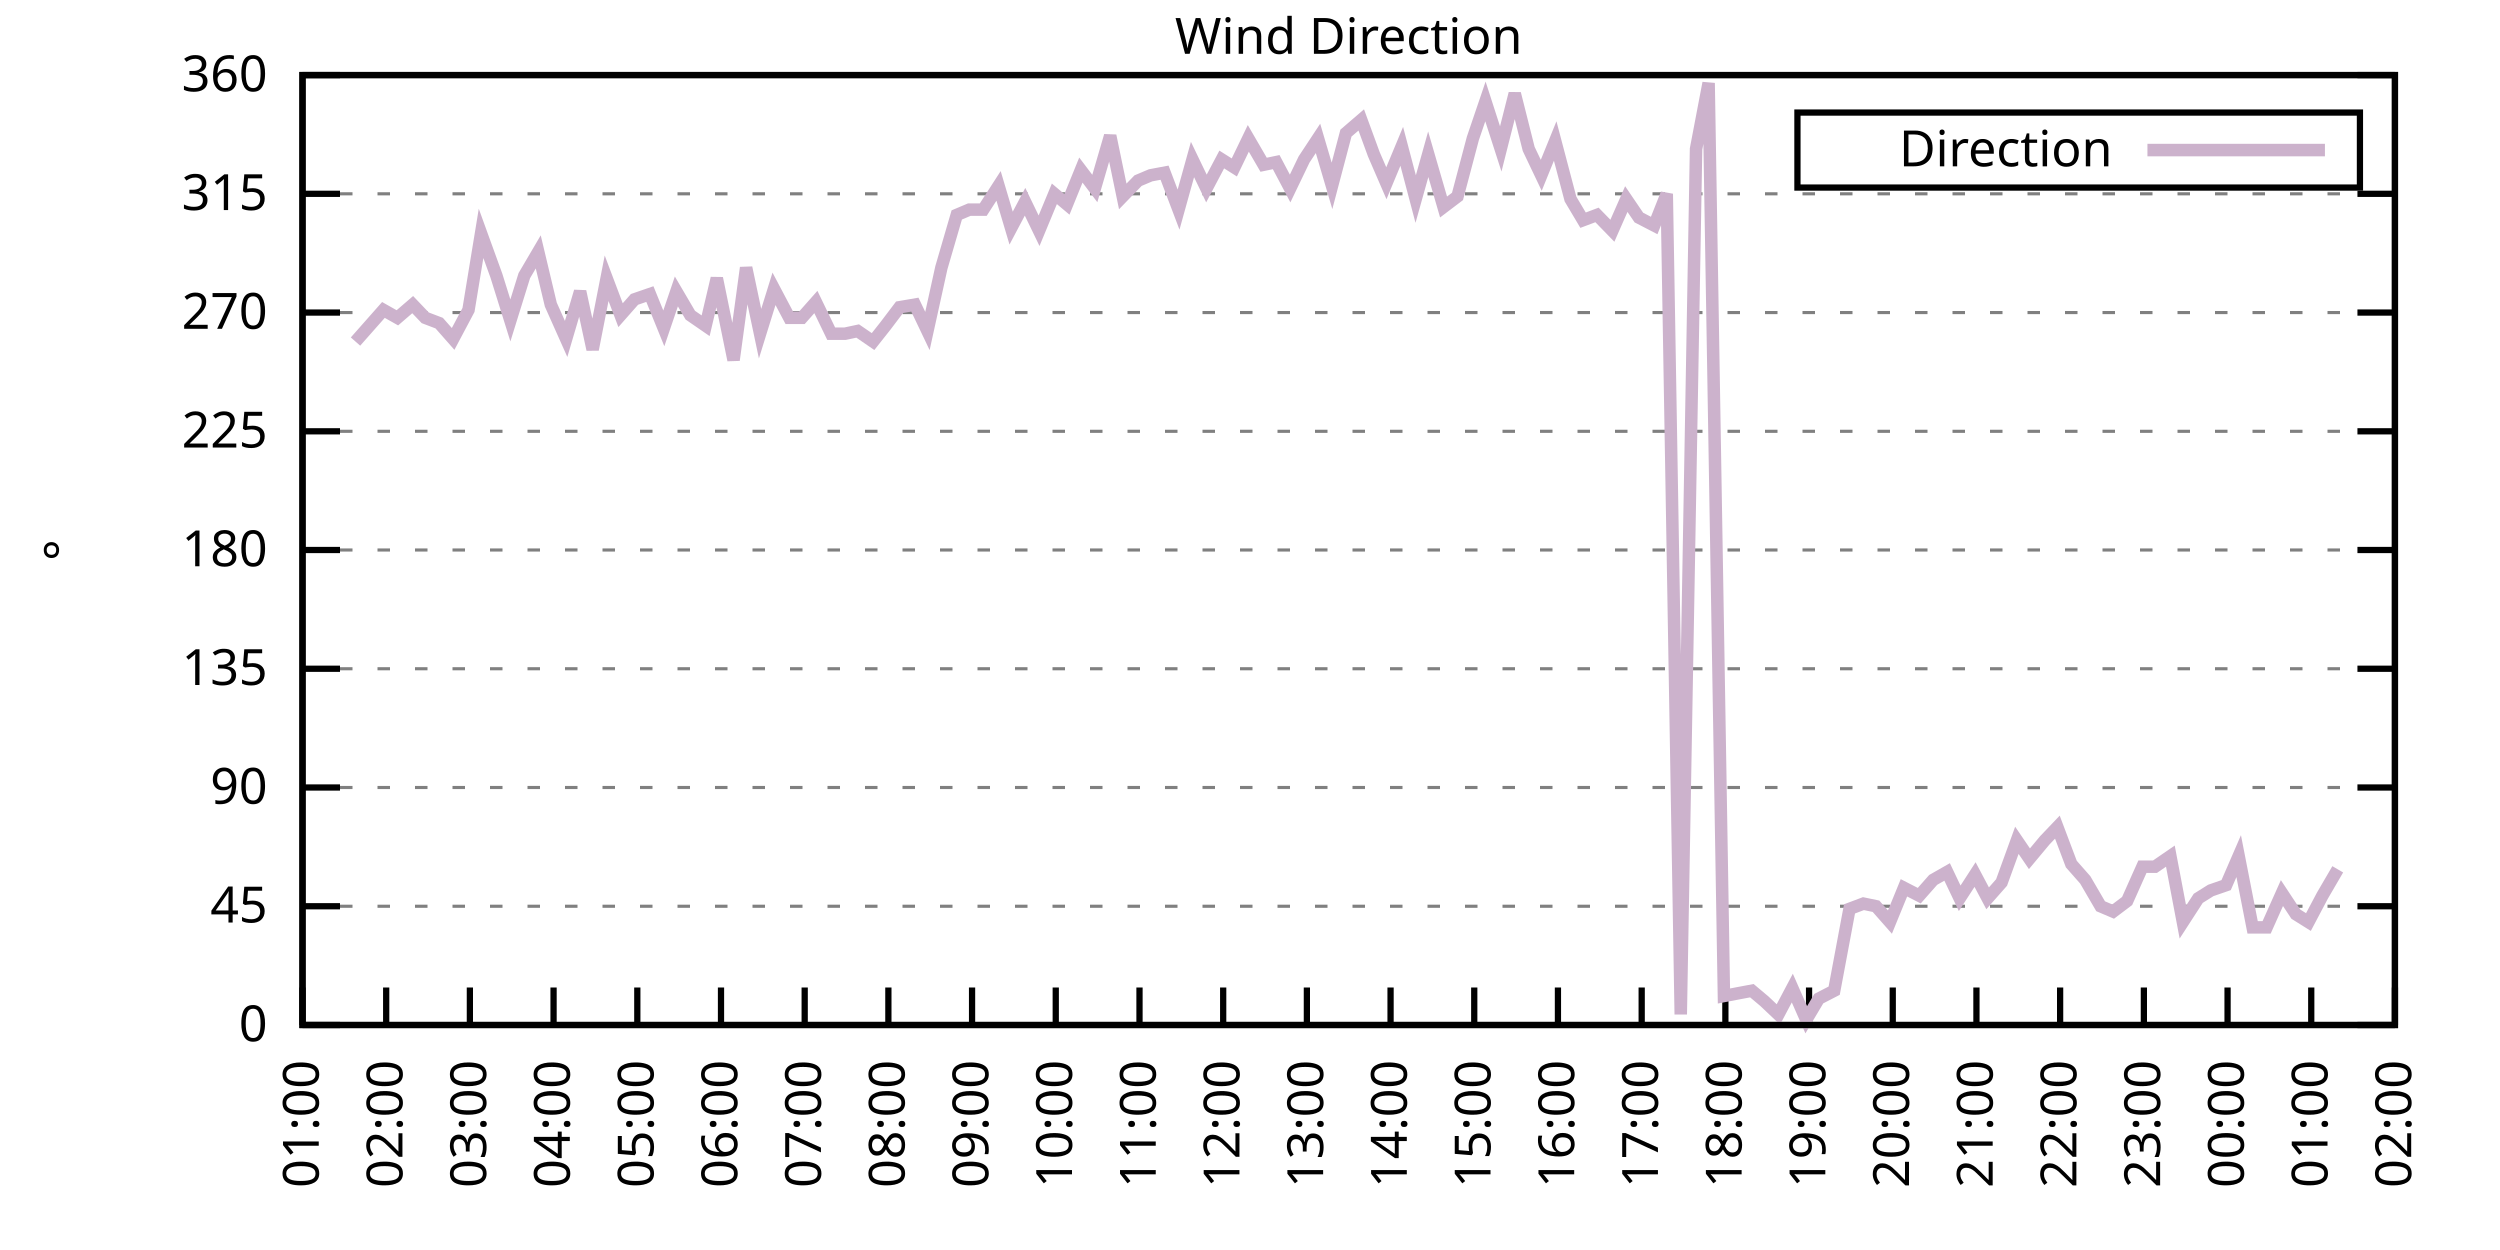
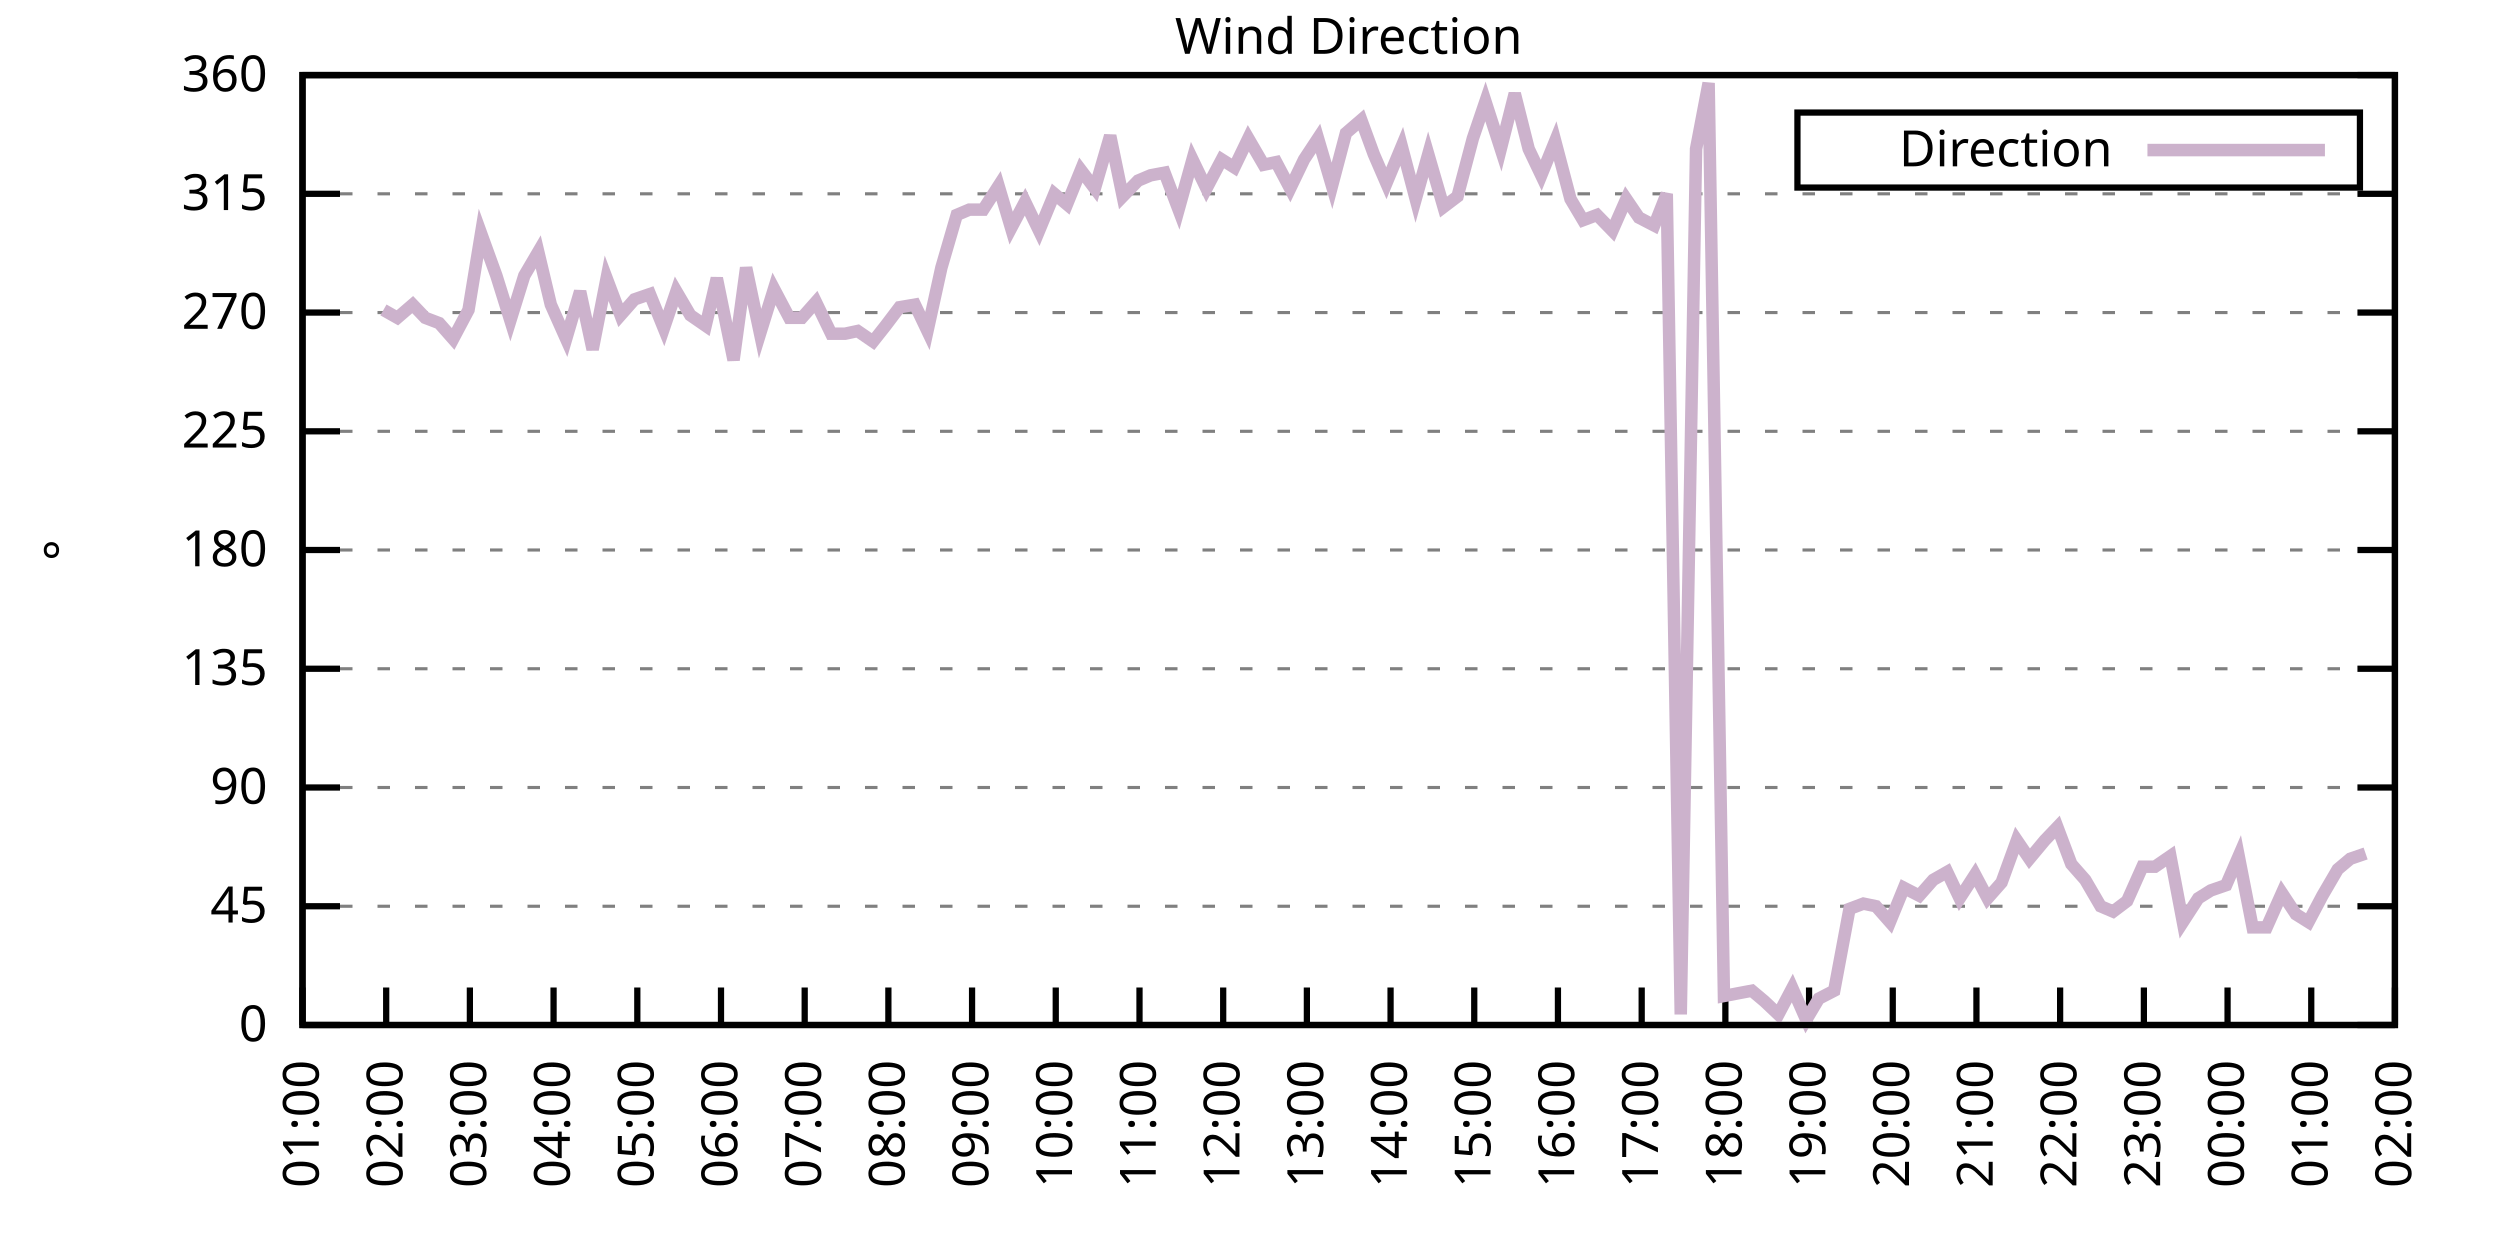
<svg xmlns="http://www.w3.org/2000/svg" xmlns:xlink="http://www.w3.org/1999/xlink" width="400" height="200" viewBox="0 0 400 200">
  <g id="gnuplot_canvas">
    <rect x="0" y="0" width="400" height="200" fill="none" />
    <defs>
      <circle id="gpDot" r="0.5" stroke-width="0.5" stroke="currentColor" />
      <path id="gpPt0" stroke-width="0.333" stroke="currentColor" d="M-1,0 h2 M0,-1 v2" />
      <path id="gpPt1" stroke-width="0.333" stroke="currentColor" d="M-1,-1 L1,1 M1,-1 L-1,1" />
      <path id="gpPt2" stroke-width="0.333" stroke="currentColor" d="M-1,0 L1,0 M0,-1 L0,1 M-1,-1 L1,1 M-1,1 L1,-1" />
      <rect id="gpPt3" stroke-width="0.333" stroke="currentColor" x="-1" y="-1" width="2" height="2" />
      <rect id="gpPt4" stroke-width="0.333" stroke="currentColor" fill="currentColor" x="-1" y="-1" width="2" height="2" />
      <circle id="gpPt5" stroke-width="0.333" stroke="currentColor" cx="0" cy="0" r="1" />
      <use xlink:href="#gpPt5" id="gpPt6" fill="currentColor" stroke="none" />
      <path id="gpPt7" stroke-width="0.333" stroke="currentColor" d="M0,-1.33 L-1.33,0.67 L1.33,0.67 z" />
      <use xlink:href="#gpPt7" id="gpPt8" fill="currentColor" stroke="none" />
      <use xlink:href="#gpPt7" id="gpPt9" stroke="currentColor" transform="rotate(180)" />
      <use xlink:href="#gpPt9" id="gpPt10" fill="currentColor" stroke="none" />
      <use xlink:href="#gpPt3" id="gpPt11" stroke="currentColor" transform="rotate(45)" />
      <use xlink:href="#gpPt11" id="gpPt12" fill="currentColor" stroke="none" />
      <path id="gpPt13" stroke-width="0.333" stroke="currentColor" d="M0,1.330 L1.265,0.411 L0.782,-1.067 L-0.782,-1.076 L-1.265,0.411 z" />
      <use xlink:href="#gpPt13" id="gpPt14" fill="currentColor" stroke="none" />
      <filter id="textbox" filterUnits="objectBoundingBox" x="0" y="0" height="1" width="1">
        <feFlood flood-color="white" flood-opacity="1" result="bgnd" />
        <feComposite in="SourceGraphic" in2="bgnd" operator="atop" />
      </filter>
      <filter id="greybox" filterUnits="objectBoundingBox" x="0" y="0" height="1" width="1">
        <feFlood flood-color="lightgrey" flood-opacity="1" result="grey" />
        <feComposite in="SourceGraphic" in2="grey" operator="atop" />
      </filter>
    </defs>
    <g fill="none" color="white" stroke="currentColor" stroke-width="1.00" stroke-linecap="butt" stroke-linejoin="miter">
</g>
    <g fill="none" color="black" stroke="currentColor" stroke-width="1.00" stroke-linecap="butt" stroke-linejoin="miter">
      <g stroke="none" shape-rendering="crispEdges">
        <polygon fill="rgb(255, 255, 255)" points="48.40,164.00 383.18,164.00 383.18,12.02 48.40,12.02 " />
      </g>
    </g>
    <g fill="none" color="black" stroke="currentColor" stroke-width="1.00" stroke-linecap="butt" stroke-linejoin="miter">
</g>
    <g fill="none" color="black" stroke="black" stroke-width="0.50" stroke-linecap="butt" stroke-linejoin="miter">
</g>
    <g fill="none" color="gray" stroke="currentColor" stroke-width="0.50" stroke-linecap="butt" stroke-linejoin="miter">
      <path stroke="gray" stroke-dasharray="2,4" class="gridline" d="M48.40,164.00 L383.19,164.00  " />
    </g>
    <g fill="none" color="gray" stroke="gray" stroke-width="1.00" stroke-linecap="butt" stroke-linejoin="miter">
</g>
    <g fill="none" color="black" stroke="currentColor" stroke-width="1.00" stroke-linecap="butt" stroke-linejoin="miter">
      <path stroke="black" d="M48.40,164.00 L54.40,164.00 M383.19,164.00 L377.19,164.00  " />
      <g transform="translate(42.80,166.60)" stroke="none" fill="black" font-family="Sans" font-size="8.00" text-anchor="end">
        <text>
          <tspan font-family="Sans"> 0</tspan>
        </text>
      </g>
    </g>
    <g fill="none" color="black" stroke="currentColor" stroke-width="1.00" stroke-linecap="butt" stroke-linejoin="miter">
</g>
    <g fill="none" color="black" stroke="black" stroke-width="0.50" stroke-linecap="butt" stroke-linejoin="miter">
</g>
    <g fill="none" color="gray" stroke="currentColor" stroke-width="0.50" stroke-linecap="butt" stroke-linejoin="miter">
      <path stroke="gray" stroke-dasharray="2,4" class="gridline" d="M48.40,145.00 L383.19,145.00  " />
    </g>
    <g fill="none" color="gray" stroke="gray" stroke-width="1.00" stroke-linecap="butt" stroke-linejoin="miter">
</g>
    <g fill="none" color="black" stroke="currentColor" stroke-width="1.00" stroke-linecap="butt" stroke-linejoin="miter">
      <path stroke="black" d="M48.40,145.00 L54.40,145.00 M383.19,145.00 L377.19,145.00  " />
      <g transform="translate(42.80,147.60)" stroke="none" fill="black" font-family="Sans" font-size="8.00" text-anchor="end">
        <text>
          <tspan font-family="Sans"> 45</tspan>
        </text>
      </g>
    </g>
    <g fill="none" color="black" stroke="currentColor" stroke-width="1.00" stroke-linecap="butt" stroke-linejoin="miter">
</g>
    <g fill="none" color="black" stroke="black" stroke-width="0.50" stroke-linecap="butt" stroke-linejoin="miter">
</g>
    <g fill="none" color="gray" stroke="currentColor" stroke-width="0.50" stroke-linecap="butt" stroke-linejoin="miter">
      <path stroke="gray" stroke-dasharray="2,4" class="gridline" d="M48.40,126.00 L383.19,126.00  " />
    </g>
    <g fill="none" color="gray" stroke="gray" stroke-width="1.00" stroke-linecap="butt" stroke-linejoin="miter">
</g>
    <g fill="none" color="black" stroke="currentColor" stroke-width="1.00" stroke-linecap="butt" stroke-linejoin="miter">
      <path stroke="black" d="M48.40,126.00 L54.40,126.00 M383.19,126.00 L377.19,126.00  " />
      <g transform="translate(42.80,128.60)" stroke="none" fill="black" font-family="Sans" font-size="8.00" text-anchor="end">
        <text>
          <tspan font-family="Sans"> 90</tspan>
        </text>
      </g>
    </g>
    <g fill="none" color="black" stroke="currentColor" stroke-width="1.00" stroke-linecap="butt" stroke-linejoin="miter">
</g>
    <g fill="none" color="black" stroke="black" stroke-width="0.50" stroke-linecap="butt" stroke-linejoin="miter">
</g>
    <g fill="none" color="gray" stroke="currentColor" stroke-width="0.50" stroke-linecap="butt" stroke-linejoin="miter">
      <path stroke="gray" stroke-dasharray="2,4" class="gridline" d="M48.40,107.00 L383.19,107.00  " />
    </g>
    <g fill="none" color="gray" stroke="gray" stroke-width="1.00" stroke-linecap="butt" stroke-linejoin="miter">
</g>
    <g fill="none" color="black" stroke="currentColor" stroke-width="1.00" stroke-linecap="butt" stroke-linejoin="miter">
      <path stroke="black" d="M48.40,107.00 L54.40,107.00 M383.19,107.00 L377.19,107.00  " />
      <g transform="translate(42.80,109.60)" stroke="none" fill="black" font-family="Sans" font-size="8.00" text-anchor="end">
        <text>
          <tspan font-family="Sans"> 135</tspan>
        </text>
      </g>
    </g>
    <g fill="none" color="black" stroke="currentColor" stroke-width="1.00" stroke-linecap="butt" stroke-linejoin="miter">
</g>
    <g fill="none" color="black" stroke="black" stroke-width="0.50" stroke-linecap="butt" stroke-linejoin="miter">
</g>
    <g fill="none" color="gray" stroke="currentColor" stroke-width="0.50" stroke-linecap="butt" stroke-linejoin="miter">
      <path stroke="gray" stroke-dasharray="2,4" class="gridline" d="M48.40,88.00 L383.19,88.00  " />
    </g>
    <g fill="none" color="gray" stroke="gray" stroke-width="1.00" stroke-linecap="butt" stroke-linejoin="miter">
</g>
    <g fill="none" color="black" stroke="currentColor" stroke-width="1.00" stroke-linecap="butt" stroke-linejoin="miter">
      <path stroke="black" d="M48.40,88.00 L54.40,88.00 M383.19,88.00 L377.19,88.00  " />
      <g transform="translate(42.80,90.60)" stroke="none" fill="black" font-family="Sans" font-size="8.00" text-anchor="end">
        <text>
          <tspan font-family="Sans"> 180</tspan>
        </text>
      </g>
    </g>
    <g fill="none" color="black" stroke="currentColor" stroke-width="1.00" stroke-linecap="butt" stroke-linejoin="miter">
</g>
    <g fill="none" color="black" stroke="black" stroke-width="0.50" stroke-linecap="butt" stroke-linejoin="miter">
</g>
    <g fill="none" color="gray" stroke="currentColor" stroke-width="0.50" stroke-linecap="butt" stroke-linejoin="miter">
      <path stroke="gray" stroke-dasharray="2,4" class="gridline" d="M48.40,69.01 L383.19,69.01  " />
    </g>
    <g fill="none" color="gray" stroke="gray" stroke-width="1.00" stroke-linecap="butt" stroke-linejoin="miter">
</g>
    <g fill="none" color="black" stroke="currentColor" stroke-width="1.00" stroke-linecap="butt" stroke-linejoin="miter">
      <path stroke="black" d="M48.40,69.01 L54.40,69.01 M383.19,69.01 L377.19,69.01  " />
      <g transform="translate(42.80,71.61)" stroke="none" fill="black" font-family="Sans" font-size="8.00" text-anchor="end">
        <text>
          <tspan font-family="Sans"> 225</tspan>
        </text>
      </g>
    </g>
    <g fill="none" color="black" stroke="currentColor" stroke-width="1.00" stroke-linecap="butt" stroke-linejoin="miter">
</g>
    <g fill="none" color="black" stroke="black" stroke-width="0.50" stroke-linecap="butt" stroke-linejoin="miter">
</g>
    <g fill="none" color="gray" stroke="currentColor" stroke-width="0.50" stroke-linecap="butt" stroke-linejoin="miter">
      <path stroke="gray" stroke-dasharray="2,4" class="gridline" d="M48.40,50.01 L383.19,50.01  " />
    </g>
    <g fill="none" color="gray" stroke="gray" stroke-width="1.00" stroke-linecap="butt" stroke-linejoin="miter">
</g>
    <g fill="none" color="black" stroke="currentColor" stroke-width="1.00" stroke-linecap="butt" stroke-linejoin="miter">
      <path stroke="black" d="M48.40,50.01 L54.40,50.01 M383.19,50.01 L377.19,50.01  " />
      <g transform="translate(42.80,52.61)" stroke="none" fill="black" font-family="Sans" font-size="8.00" text-anchor="end">
        <text>
          <tspan font-family="Sans"> 270</tspan>
        </text>
      </g>
    </g>
    <g fill="none" color="black" stroke="currentColor" stroke-width="1.00" stroke-linecap="butt" stroke-linejoin="miter">
</g>
    <g fill="none" color="black" stroke="black" stroke-width="0.50" stroke-linecap="butt" stroke-linejoin="miter">
</g>
    <g fill="none" color="gray" stroke="currentColor" stroke-width="0.50" stroke-linecap="butt" stroke-linejoin="miter">
      <path stroke="gray" stroke-dasharray="2,4" class="gridline" d="M48.40,31.01 L383.19,31.01  " />
    </g>
    <g fill="none" color="gray" stroke="gray" stroke-width="1.00" stroke-linecap="butt" stroke-linejoin="miter">
</g>
    <g fill="none" color="black" stroke="currentColor" stroke-width="1.00" stroke-linecap="butt" stroke-linejoin="miter">
      <path stroke="black" d="M48.40,31.01 L54.40,31.01 M383.19,31.01 L377.19,31.01  " />
      <g transform="translate(42.80,33.61)" stroke="none" fill="black" font-family="Sans" font-size="8.00" text-anchor="end">
        <text>
          <tspan font-family="Sans"> 315</tspan>
        </text>
      </g>
    </g>
    <g fill="none" color="black" stroke="currentColor" stroke-width="1.00" stroke-linecap="butt" stroke-linejoin="miter">
</g>
    <g fill="none" color="black" stroke="black" stroke-width="0.50" stroke-linecap="butt" stroke-linejoin="miter">
</g>
    <g fill="none" color="gray" stroke="currentColor" stroke-width="0.50" stroke-linecap="butt" stroke-linejoin="miter">
      <path stroke="gray" stroke-dasharray="2,4" class="gridline" d="M48.40,12.01 L383.19,12.01  " />
    </g>
    <g fill="none" color="gray" stroke="gray" stroke-width="1.00" stroke-linecap="butt" stroke-linejoin="miter">
</g>
    <g fill="none" color="black" stroke="currentColor" stroke-width="1.00" stroke-linecap="butt" stroke-linejoin="miter">
      <path stroke="black" d="M48.40,12.01 L54.40,12.01 M383.19,12.01 L377.19,12.01  " />
      <g transform="translate(42.80,14.61)" stroke="none" fill="black" font-family="Sans" font-size="8.00" text-anchor="end">
        <text>
          <tspan font-family="Sans"> 360</tspan>
        </text>
      </g>
    </g>
    <g fill="none" color="black" stroke="currentColor" stroke-width="1.00" stroke-linecap="butt" stroke-linejoin="miter">
      <path stroke="black" d="M48.40,164.00 L48.40,158.00  " />
      <g transform="translate(51.00,169.60) rotate(270.00)" stroke="none" fill="black" font-family="Sans" font-size="8.00" text-anchor="end">
        <text>
          <tspan font-family="Sans">01:00</tspan>
        </text>
      </g>
    </g>
    <g fill="none" color="black" stroke="currentColor" stroke-width="1.00" stroke-linecap="butt" stroke-linejoin="miter">
      <path stroke="black" d="M61.79,164.00 L61.79,158.00  " />
      <g transform="translate(64.39,169.60) rotate(270.00)" stroke="none" fill="black" font-family="Sans" font-size="8.00" text-anchor="end">
        <text>
          <tspan font-family="Sans">02:00</tspan>
        </text>
      </g>
    </g>
    <g fill="none" color="black" stroke="currentColor" stroke-width="1.00" stroke-linecap="butt" stroke-linejoin="miter">
      <path stroke="black" d="M75.18,164.00 L75.18,158.00  " />
      <g transform="translate(77.78,169.60) rotate(270.00)" stroke="none" fill="black" font-family="Sans" font-size="8.00" text-anchor="end">
        <text>
          <tspan font-family="Sans">03:00</tspan>
        </text>
      </g>
    </g>
    <g fill="none" color="black" stroke="currentColor" stroke-width="1.00" stroke-linecap="butt" stroke-linejoin="miter">
      <path stroke="black" d="M88.57,164.00 L88.57,158.00  " />
      <g transform="translate(91.17,169.60) rotate(270.00)" stroke="none" fill="black" font-family="Sans" font-size="8.00" text-anchor="end">
        <text>
          <tspan font-family="Sans">04:00</tspan>
        </text>
      </g>
    </g>
    <g fill="none" color="black" stroke="currentColor" stroke-width="1.00" stroke-linecap="butt" stroke-linejoin="miter">
      <path stroke="black" d="M101.97,164.00 L101.97,158.00  " />
      <g transform="translate(104.57,169.60) rotate(270.00)" stroke="none" fill="black" font-family="Sans" font-size="8.00" text-anchor="end">
        <text>
          <tspan font-family="Sans">05:00</tspan>
        </text>
      </g>
    </g>
    <g fill="none" color="black" stroke="currentColor" stroke-width="1.00" stroke-linecap="butt" stroke-linejoin="miter">
      <path stroke="black" d="M115.36,164.00 L115.36,158.00  " />
      <g transform="translate(117.96,169.60) rotate(270.00)" stroke="none" fill="black" font-family="Sans" font-size="8.00" text-anchor="end">
        <text>
          <tspan font-family="Sans">06:00</tspan>
        </text>
      </g>
    </g>
    <g fill="none" color="black" stroke="currentColor" stroke-width="1.00" stroke-linecap="butt" stroke-linejoin="miter">
      <path stroke="black" d="M128.75,164.00 L128.75,158.00  " />
      <g transform="translate(131.35,169.60) rotate(270.00)" stroke="none" fill="black" font-family="Sans" font-size="8.00" text-anchor="end">
        <text>
          <tspan font-family="Sans">07:00</tspan>
        </text>
      </g>
    </g>
    <g fill="none" color="black" stroke="currentColor" stroke-width="1.00" stroke-linecap="butt" stroke-linejoin="miter">
      <path stroke="black" d="M142.14,164.00 L142.14,158.00  " />
      <g transform="translate(144.74,169.60) rotate(270.00)" stroke="none" fill="black" font-family="Sans" font-size="8.00" text-anchor="end">
        <text>
          <tspan font-family="Sans">08:00</tspan>
        </text>
      </g>
    </g>
    <g fill="none" color="black" stroke="currentColor" stroke-width="1.00" stroke-linecap="butt" stroke-linejoin="miter">
      <path stroke="black" d="M155.53,164.00 L155.53,158.00  " />
      <g transform="translate(158.13,169.60) rotate(270.00)" stroke="none" fill="black" font-family="Sans" font-size="8.00" text-anchor="end">
        <text>
          <tspan font-family="Sans">09:00</tspan>
        </text>
      </g>
    </g>
    <g fill="none" color="black" stroke="currentColor" stroke-width="1.00" stroke-linecap="butt" stroke-linejoin="miter">
      <path stroke="black" d="M168.92,164.00 L168.92,158.00  " />
      <g transform="translate(171.52,169.60) rotate(270.00)" stroke="none" fill="black" font-family="Sans" font-size="8.00" text-anchor="end">
        <text>
          <tspan font-family="Sans">10:00</tspan>
        </text>
      </g>
    </g>
    <g fill="none" color="black" stroke="currentColor" stroke-width="1.00" stroke-linecap="butt" stroke-linejoin="miter">
      <path stroke="black" d="M182.32,164.00 L182.32,158.00  " />
      <g transform="translate(184.92,169.60) rotate(270.00)" stroke="none" fill="black" font-family="Sans" font-size="8.00" text-anchor="end">
        <text>
          <tspan font-family="Sans">11:00</tspan>
        </text>
      </g>
    </g>
    <g fill="none" color="black" stroke="currentColor" stroke-width="1.00" stroke-linecap="butt" stroke-linejoin="miter">
      <path stroke="black" d="M195.71,164.00 L195.71,158.00  " />
      <g transform="translate(198.31,169.60) rotate(270.00)" stroke="none" fill="black" font-family="Sans" font-size="8.00" text-anchor="end">
        <text>
          <tspan font-family="Sans">12:00</tspan>
        </text>
      </g>
    </g>
    <g fill="none" color="black" stroke="currentColor" stroke-width="1.00" stroke-linecap="butt" stroke-linejoin="miter">
      <path stroke="black" d="M209.10,164.00 L209.10,158.00  " />
      <g transform="translate(211.70,169.60) rotate(270.00)" stroke="none" fill="black" font-family="Sans" font-size="8.00" text-anchor="end">
        <text>
          <tspan font-family="Sans">13:00</tspan>
        </text>
      </g>
    </g>
    <g fill="none" color="black" stroke="currentColor" stroke-width="1.00" stroke-linecap="butt" stroke-linejoin="miter">
      <path stroke="black" d="M222.49,164.00 L222.49,158.00  " />
      <g transform="translate(225.09,169.60) rotate(270.00)" stroke="none" fill="black" font-family="Sans" font-size="8.00" text-anchor="end">
        <text>
          <tspan font-family="Sans">14:00</tspan>
        </text>
      </g>
    </g>
    <g fill="none" color="black" stroke="currentColor" stroke-width="1.00" stroke-linecap="butt" stroke-linejoin="miter">
      <path stroke="black" d="M235.88,164.00 L235.88,158.00  " />
      <g transform="translate(238.48,169.60) rotate(270.00)" stroke="none" fill="black" font-family="Sans" font-size="8.00" text-anchor="end">
        <text>
          <tspan font-family="Sans">15:00</tspan>
        </text>
      </g>
    </g>
    <g fill="none" color="black" stroke="currentColor" stroke-width="1.00" stroke-linecap="butt" stroke-linejoin="miter">
      <path stroke="black" d="M249.27,164.00 L249.27,158.00  " />
      <g transform="translate(251.87,169.60) rotate(270.00)" stroke="none" fill="black" font-family="Sans" font-size="8.00" text-anchor="end">
        <text>
          <tspan font-family="Sans">16:00</tspan>
        </text>
      </g>
    </g>
    <g fill="none" color="black" stroke="currentColor" stroke-width="1.00" stroke-linecap="butt" stroke-linejoin="miter">
      <path stroke="black" d="M262.67,164.00 L262.67,158.00  " />
      <g transform="translate(265.27,169.60) rotate(270.00)" stroke="none" fill="black" font-family="Sans" font-size="8.00" text-anchor="end">
        <text>
          <tspan font-family="Sans">17:00</tspan>
        </text>
      </g>
    </g>
    <g fill="none" color="black" stroke="currentColor" stroke-width="1.00" stroke-linecap="butt" stroke-linejoin="miter">
      <path stroke="black" d="M276.06,164.00 L276.06,158.00  " />
      <g transform="translate(278.66,169.60) rotate(270.00)" stroke="none" fill="black" font-family="Sans" font-size="8.00" text-anchor="end">
        <text>
          <tspan font-family="Sans">18:00</tspan>
        </text>
      </g>
    </g>
    <g fill="none" color="black" stroke="currentColor" stroke-width="1.00" stroke-linecap="butt" stroke-linejoin="miter">
      <path stroke="black" d="M289.45,164.00 L289.45,158.00  " />
      <g transform="translate(292.05,169.60) rotate(270.00)" stroke="none" fill="black" font-family="Sans" font-size="8.00" text-anchor="end">
        <text>
          <tspan font-family="Sans">19:00</tspan>
        </text>
      </g>
    </g>
    <g fill="none" color="black" stroke="currentColor" stroke-width="1.00" stroke-linecap="butt" stroke-linejoin="miter">
      <path stroke="black" d="M302.84,164.00 L302.84,158.00  " />
      <g transform="translate(305.44,169.60) rotate(270.00)" stroke="none" fill="black" font-family="Sans" font-size="8.00" text-anchor="end">
        <text>
          <tspan font-family="Sans">20:00</tspan>
        </text>
      </g>
    </g>
    <g fill="none" color="black" stroke="currentColor" stroke-width="1.00" stroke-linecap="butt" stroke-linejoin="miter">
      <path stroke="black" d="M316.23,164.00 L316.23,158.00  " />
      <g transform="translate(318.83,169.60) rotate(270.00)" stroke="none" fill="black" font-family="Sans" font-size="8.00" text-anchor="end">
        <text>
          <tspan font-family="Sans">21:00</tspan>
        </text>
      </g>
    </g>
    <g fill="none" color="black" stroke="currentColor" stroke-width="1.00" stroke-linecap="butt" stroke-linejoin="miter">
      <path stroke="black" d="M329.62,164.00 L329.62,158.00  " />
      <g transform="translate(332.22,169.60) rotate(270.00)" stroke="none" fill="black" font-family="Sans" font-size="8.00" text-anchor="end">
        <text>
          <tspan font-family="Sans">22:00</tspan>
        </text>
      </g>
    </g>
    <g fill="none" color="black" stroke="currentColor" stroke-width="1.00" stroke-linecap="butt" stroke-linejoin="miter">
      <path stroke="black" d="M343.02,164.00 L343.02,158.00  " />
      <g transform="translate(345.62,169.60) rotate(270.00)" stroke="none" fill="black" font-family="Sans" font-size="8.00" text-anchor="end">
        <text>
          <tspan font-family="Sans">23:00</tspan>
        </text>
      </g>
    </g>
    <g fill="none" color="black" stroke="currentColor" stroke-width="1.00" stroke-linecap="butt" stroke-linejoin="miter">
      <path stroke="black" d="M356.41,164.00 L356.41,158.00  " />
      <g transform="translate(359.01,169.60) rotate(270.00)" stroke="none" fill="black" font-family="Sans" font-size="8.00" text-anchor="end">
        <text>
          <tspan font-family="Sans">00:00</tspan>
        </text>
      </g>
    </g>
    <g fill="none" color="black" stroke="currentColor" stroke-width="1.00" stroke-linecap="butt" stroke-linejoin="miter">
      <path stroke="black" d="M369.80,164.00 L369.80,158.00  " />
      <g transform="translate(372.40,169.60) rotate(270.00)" stroke="none" fill="black" font-family="Sans" font-size="8.00" text-anchor="end">
        <text>
          <tspan font-family="Sans">01:00</tspan>
        </text>
      </g>
    </g>
    <g fill="none" color="black" stroke="currentColor" stroke-width="1.00" stroke-linecap="butt" stroke-linejoin="miter">
      <path stroke="black" d="M383.19,164.00 L383.19,158.00  " />
      <g transform="translate(385.79,169.60) rotate(270.00)" stroke="none" fill="black" font-family="Sans" font-size="8.00" text-anchor="end">
        <text>
          <tspan font-family="Sans">02:00</tspan>
        </text>
      </g>
    </g>
    <g fill="none" color="black" stroke="currentColor" stroke-width="1.00" stroke-linecap="butt" stroke-linejoin="miter">
</g>
    <g fill="none" color="black" stroke="currentColor" stroke-width="1.00" stroke-linecap="butt" stroke-linejoin="miter">
      <path stroke="black" d="M48.40,12.01 L48.40,164.00 L383.19,164.00 L383.19,12.01 L48.40,12.01 Z  " />
    </g>
    <g fill="none" color="black" stroke="currentColor" stroke-width="1.00" stroke-linecap="butt" stroke-linejoin="miter">
</g>
    <g fill="none" color="black" stroke="currentColor" stroke-width="1.00" stroke-linecap="butt" stroke-linejoin="miter">
      <path stroke="black" d="M287.59,30.01 L287.59,18.01 L377.59,18.01 L377.59,30.01 L287.59,30.01 Z  " />
    </g>
    <g id="Wind_direction_plot_1">
      <g fill="none" color="white" stroke="black" stroke-width="2.00" stroke-linecap="butt" stroke-linejoin="miter">
</g>
      <g fill="none" color="black" stroke="currentColor" stroke-width="2.00" stroke-linecap="butt" stroke-linejoin="miter">
        <g transform="translate(337.99,26.61)" stroke="none" fill="black" font-family="Sans" font-size="8.00" text-anchor="end">
          <text>
            <tspan font-family="Sans">Direction</tspan>
          </text>
        </g>
      </g>
      <g fill="none" color="black" stroke="currentColor" stroke-width="2.00" stroke-linecap="butt" stroke-linejoin="miter">
-         <path stroke="rgb(204, 178, 204)" d="M343.59,24.01 L371.99,24.01 M56.88,54.65 L61.35,49.59 L63.58,50.85 L66.03,48.74 L68.04,50.85 L70.27,51.70   L72.50,54.23 L74.96,49.59 L76.97,37.34 L79.42,44.10 L81.66,51.27 L83.89,44.10 L86.12,40.30 L88.13,48.74   L90.58,54.23 L92.82,46.63 L94.82,55.92 L97.06,44.52 L99.29,50.43 L101.52,47.90 L103.98,47.05 L106.21,52.54   L108.22,46.63 L110.45,50.43 L112.90,52.12 L114.69,44.52 L117.37,57.61 L119.38,42.83 L121.61,53.39 L123.84,46.21   L126.29,50.85 L128.30,50.85 L130.54,48.32 L132.99,53.39 L135.22,53.39 L137.23,52.96 L139.69,54.65 L141.69,52.12   L143.93,49.16 L146.38,48.74 L148.39,52.96 L150.62,42.83 L153.08,34.39 L155.09,33.54 L157.32,33.54 L159.77,29.74   L161.78,36.50 L164.01,32.28 L166.25,36.92 L168.70,31.01 L170.71,32.70 L172.94,27.21 L175.17,30.16 L177.63,21.72   L179.64,31.43 L182.09,28.90 L184.10,28.05 L186.33,27.63 L188.57,33.54 L190.80,25.52 L193.03,30.16 L195.48,25.52   L197.49,26.79 L199.73,22.14 L202.18,26.36 L204.19,25.94 L206.42,30.16 L208.65,25.52 L210.88,22.14 L213.12,29.74   L215.35,21.30 L217.80,19.19 L219.81,24.68 L221.82,29.32 L224.28,23.41 L226.51,31.85 L228.52,24.68 L230.97,33.12   L233.20,31.43 L235.66,22.14 L237.67,16.23 L240.12,23.83 L242.36,14.97 L244.59,23.83 L246.60,28.05 L248.83,22.56   L251.28,31.85 L253.29,35.23 L255.52,34.39 L257.98,36.92 L260.21,31.85 L262.22,34.81 L264.67,36.08 L266.68,31.01   L268.92,162.31 L271.37,23.83 L273.38,13.28 L275.83,159.36 L278.07,158.93 L280.30,158.51 L282.31,160.20 L284.54,162.31   L286.77,158.09 L289.00,163.16 L291.01,159.78 L293.47,158.51 L295.92,145.42 L298.15,144.58 L300.16,145.00 L302.39,147.53   L304.63,142.05 L307.08,143.31 L309.31,140.78 L311.54,139.51 L313.55,143.73 L316.01,139.93 L318.02,143.73 L320.25,141.20   L322.70,134.45 L324.71,137.40 L327.17,134.45 L329.18,132.34 L331.41,138.25 L333.64,140.78 L336.10,145.00 L338.10,145.85   L340.34,144.16 L342.79,138.67 L344.80,138.67 L347.26,136.98 L349.26,147.53 L351.72,143.73 L353.73,142.47 L356.18,141.62   L358.19,136.98 L360.42,148.38 L362.66,148.38 L365.11,142.89 L367.34,146.27 L369.35,147.53 L371.58,143.31 L374.04,139.09    " />
+         <path stroke="rgb(204, 178, 204)" d="M343.59,24.01 L371.99,24.01 M61.35,49.59 L63.58,50.85 L66.03,48.74 L68.04,50.85 L70.27,51.70 L72.50,54.23   L74.96,49.59 L76.97,37.34 L79.42,44.10 L81.66,51.27 L83.89,44.10 L86.12,40.30 L88.13,48.74 L90.58,54.23   L92.82,46.63 L94.82,55.92 L97.06,44.52 L99.29,50.43 L101.52,47.90 L103.98,47.05 L106.21,52.54 L108.22,46.63   L110.45,50.43 L112.90,52.12 L114.69,44.52 L117.37,57.61 L119.38,42.83 L121.61,53.39 L123.84,46.21 L126.29,50.85   L128.30,50.85 L130.54,48.32 L132.99,53.39 L135.22,53.39 L137.23,52.96 L139.69,54.65 L141.69,52.12 L143.93,49.16   L146.38,48.74 L148.39,52.96 L150.62,42.83 L153.08,34.39 L155.09,33.54 L157.32,33.54 L159.77,29.74 L161.78,36.50   L164.01,32.28 L166.25,36.92 L168.70,31.01 L170.71,32.70 L172.94,27.21 L175.17,30.16 L177.63,21.72 L179.64,31.43   L182.09,28.90 L184.10,28.05 L186.33,27.63 L188.57,33.54 L190.80,25.52 L193.03,30.16 L195.48,25.52 L197.49,26.79   L199.73,22.14 L202.18,26.36 L204.19,25.94 L206.42,30.16 L208.65,25.52 L210.88,22.14 L213.12,29.74 L215.35,21.30   L217.80,19.19 L219.81,24.68 L221.82,29.32 L224.28,23.41 L226.51,31.85 L228.52,24.68 L230.97,33.12 L233.20,31.43   L235.66,22.14 L237.67,16.23 L240.12,23.83 L242.36,14.97 L244.59,23.83 L246.60,28.05 L248.83,22.56 L251.28,31.85   L253.29,35.23 L255.52,34.39 L257.98,36.92 L260.21,31.85 L262.22,34.81 L264.67,36.08 L266.68,31.01 L268.92,162.31   L271.37,23.83 L273.38,13.28 L275.83,159.36 L278.07,158.93 L280.30,158.51 L282.31,160.20 L284.54,162.31 L286.77,158.09   L289.00,163.16 L291.01,159.78 L293.47,158.51 L295.92,145.42 L298.15,144.58 L300.16,145.00 L302.39,147.53 L304.63,142.05   L307.08,143.31 L309.31,140.78 L311.54,139.51 L313.55,143.73 L316.01,139.93 L318.02,143.73 L320.25,141.20 L322.70,134.45   L324.71,137.40 L327.17,134.45 L329.18,132.34 L331.41,138.25 L333.64,140.78 L336.10,145.00 L338.10,145.85 L340.34,144.16   L342.79,138.67 L344.80,138.67 L347.26,136.98 L349.26,147.53 L351.72,143.73 L353.73,142.47 L356.18,141.62 L358.19,136.98   L360.42,148.38 L362.66,148.38 L365.11,142.89 L367.34,146.27 L369.35,147.53 L371.58,143.31 L374.04,139.09 L376.05,137.40   L378.50,136.56  " />
      </g>
    </g>
    <g fill="none" color="black" stroke="currentColor" stroke-width="2.00" stroke-linecap="butt" stroke-linejoin="miter">
</g>
    <g fill="none" color="black" stroke="black" stroke-width="1.00" stroke-linecap="butt" stroke-linejoin="miter">
</g>
    <g fill="none" color="black" stroke="currentColor" stroke-width="1.00" stroke-linecap="butt" stroke-linejoin="miter">
      <path stroke="black" d="M48.40,12.01 L48.40,164.00 L383.19,164.00 L383.19,12.01 L48.40,12.01 Z  " />
      <g transform="translate(12.80,88.01) rotate(270.00)" stroke="none" fill="black" font-family="Sans" font-size="8.00" text-anchor="middle">
        <text>
          <tspan font-family="Sans">°</tspan>
        </text>
      </g>
    </g>
    <g fill="none" color="black" stroke="currentColor" stroke-width="1.00" stroke-linecap="butt" stroke-linejoin="miter">
</g>
    <g fill="none" color="black" stroke="currentColor" stroke-width="1.00" stroke-linecap="butt" stroke-linejoin="miter">
      <g transform="translate(215.79,8.61)" stroke="none" fill="black" font-family="Sans" font-size="8.00" text-anchor="middle">
        <text>
          <tspan font-family="Sans">Wind Direction</tspan>
        </text>
      </g>
    </g>
    <g fill="none" color="black" stroke="currentColor" stroke-width="1.00" stroke-linecap="butt" stroke-linejoin="miter">
</g>
  </g>
</svg>
